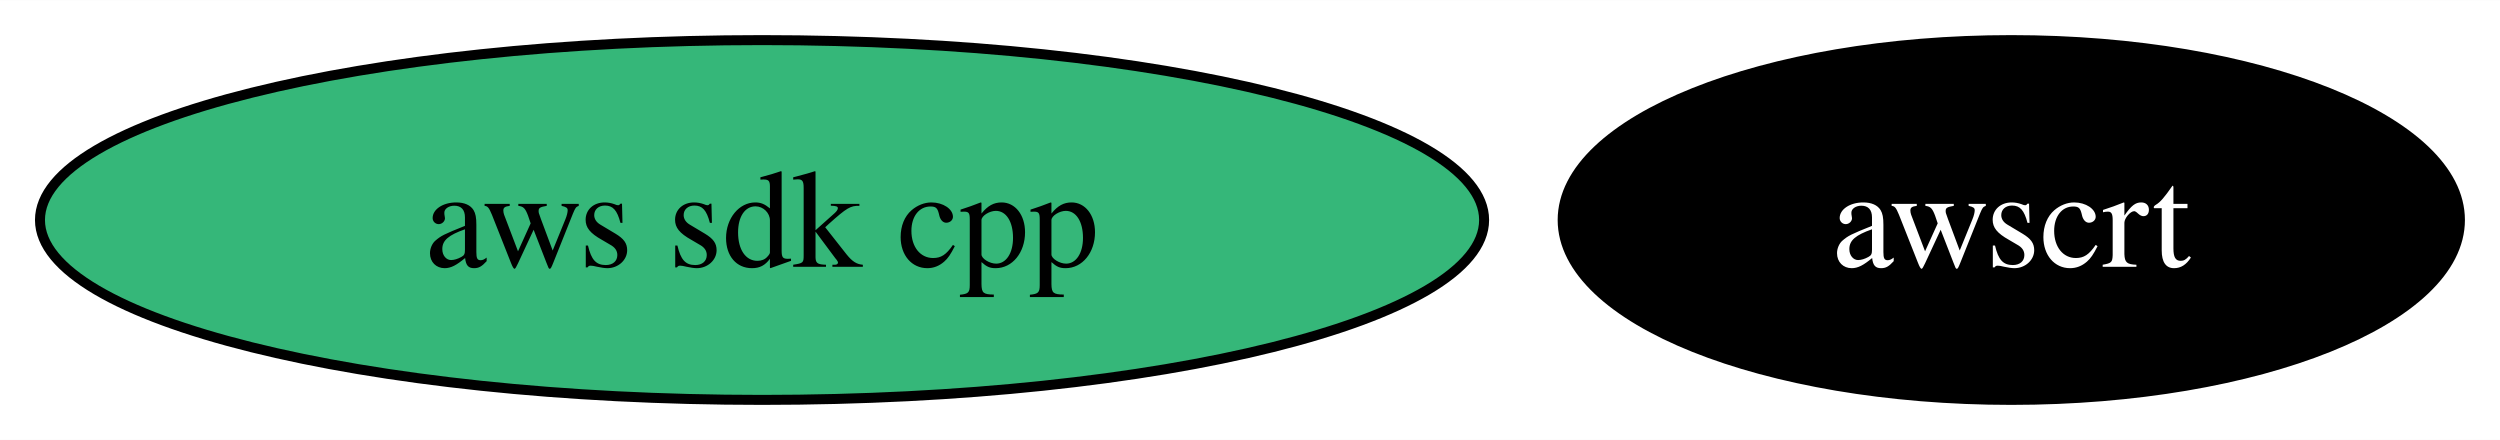
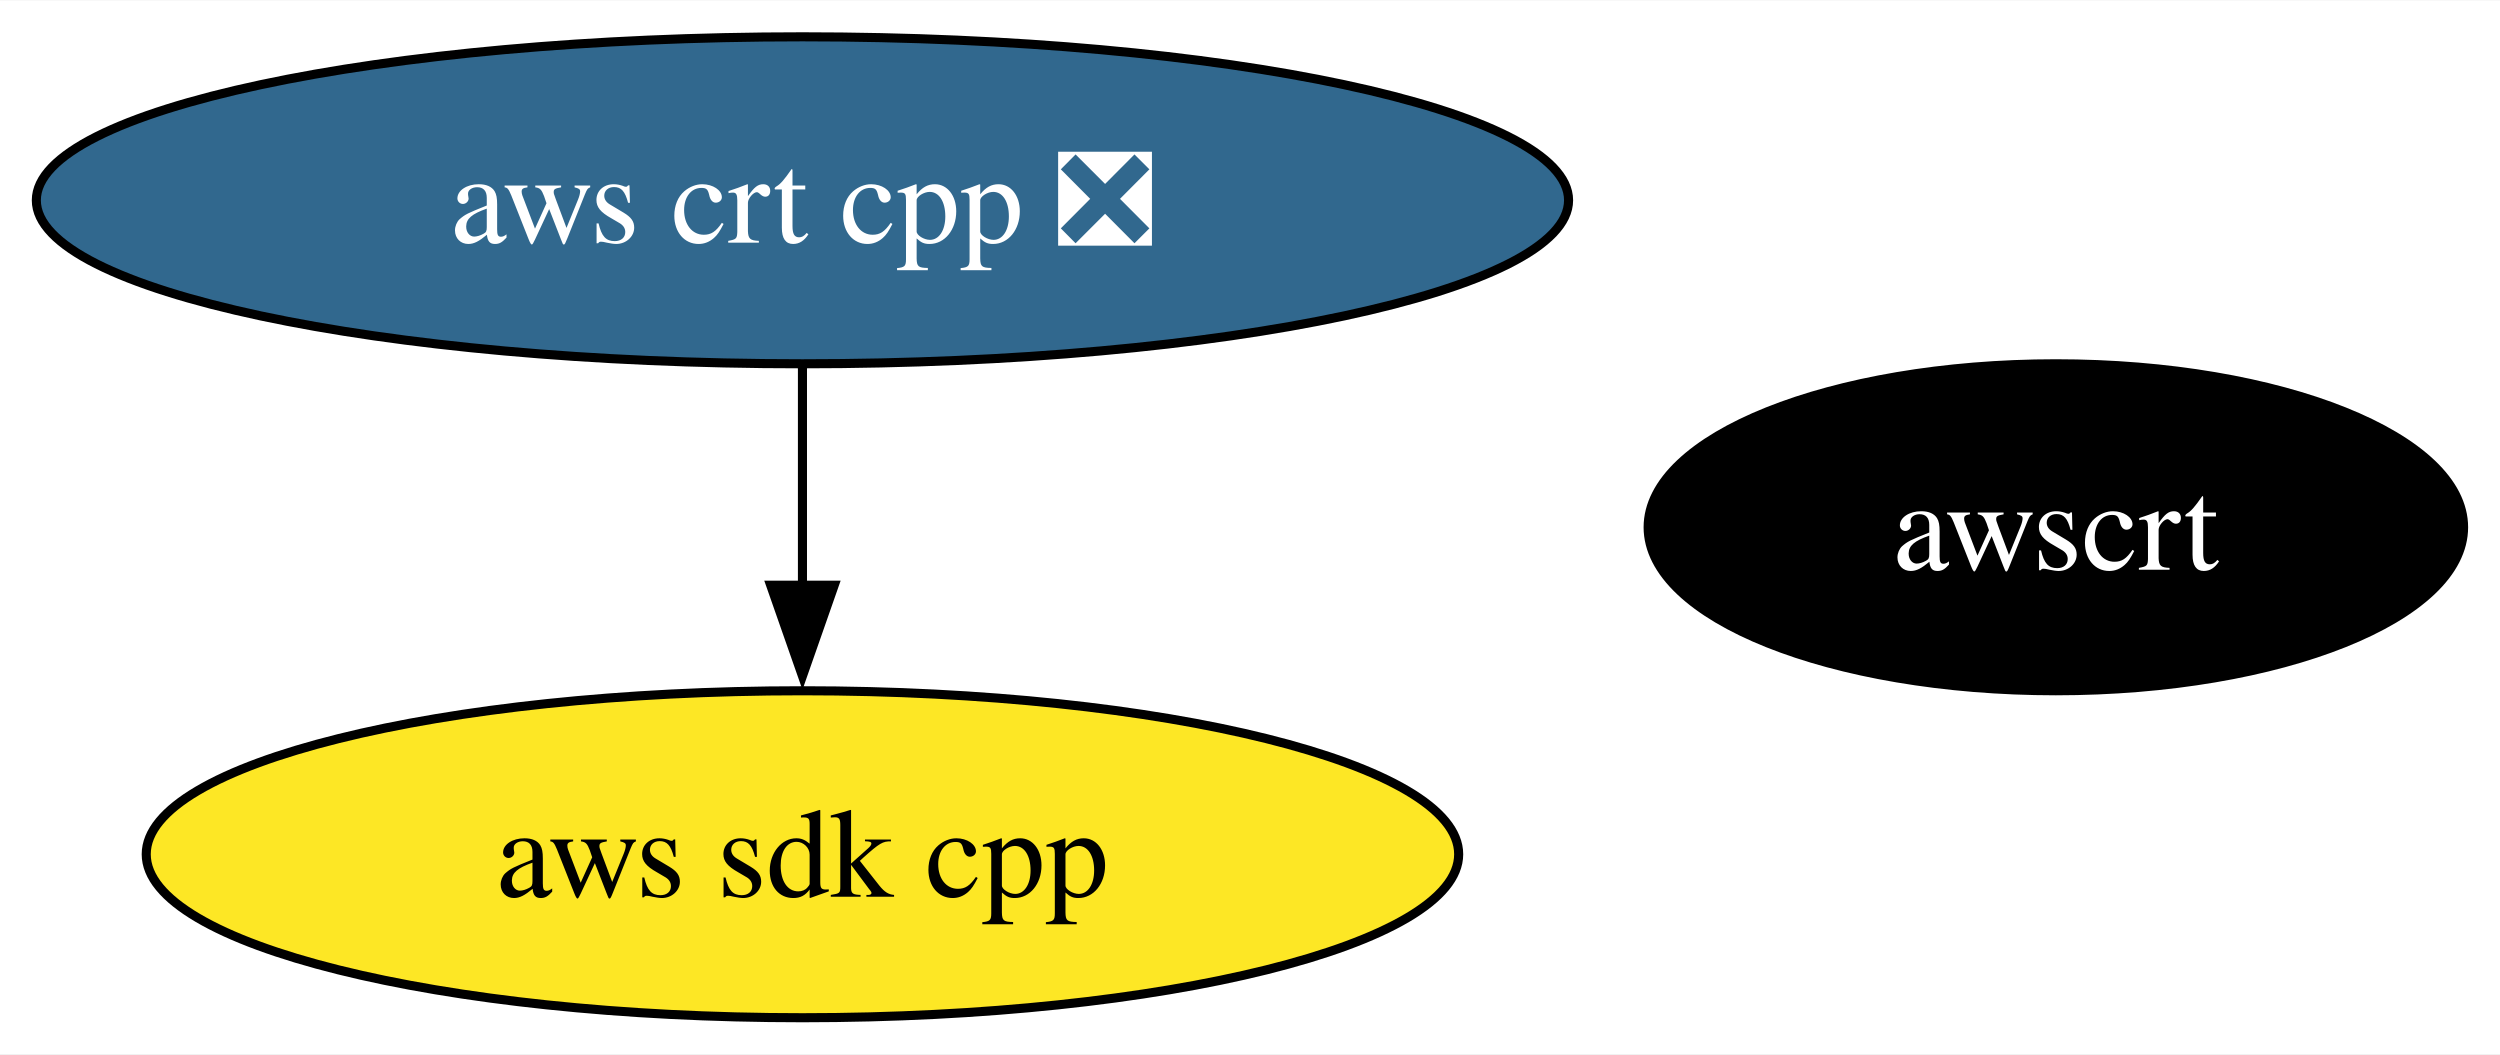
- <svg xmlns="http://www.w3.org/2000/svg" xmlns:xlink="http://www.w3.org/1999/xlink" width="250pt" height="44pt" viewBox="0.00 0.00 250.15 44.00">
-   <g id="graph0" class="graph" transform="scale(1 1) rotate(0) translate(4 40)">
-     <polygon fill="white" stroke="none" points="-4,4 -4,-40 246.15,-40 246.15,4 -4,4" />
+ <svg xmlns="http://www.w3.org/2000/svg" xmlns:xlink="http://www.w3.org/1999/xlink" width="275pt" height="116pt" viewBox="0.00 0.00 275.25 116.00">
+   <g id="graph0" class="graph" transform="scale(1 1) rotate(0) translate(4 112)">
+     <polygon fill="white" stroke="none" points="-4,4 -4,-112 271.25,-112 271.25,4 -4,4" />
    <g id="node1" class="node">
      <g id="a_node1">
        <a xlink:href="https://github.com/conda-forge/aws-sdk-cpp-feedstock" xlink:title="aws sdk cpp">
-           <ellipse fill="#35b779" stroke="black" cx="72.25" cy="-18" rx="72.25" ry="18" />
-           <text text-anchor="middle" x="72.25" y="-13.32" font-family="Times,serif" font-size="14.00">aws sdk cpp</text>
+           <ellipse fill="#fde725" stroke="black" cx="84.35" cy="-18" rx="72.25" ry="18" />
+           <text text-anchor="middle" x="84.35" y="-13.32" font-family="Times,serif" font-size="14.00">aws sdk cpp</text>
        </a>
      </g>
    </g>
    <g id="node2" class="node">
      <g id="a_node2">
+         <a xlink:href="https://github.com/conda-forge/aws-crt-cpp-feedstock/pull/554" xlink:title="aws crt cpp ❎">
+           <ellipse fill="#31688e" stroke="black" cx="84.35" cy="-90" rx="84.35" ry="18" />
+           <text text-anchor="middle" x="84.35" y="-85.33" font-family="Times,serif" font-size="14.00" fill="white">aws crt cpp ❎</text>
+         </a>
+       </g>
+     </g>
+     <g id="edge1" class="edge">
+       <path fill="none" stroke="black" d="M84.35,-71.7C84.35,-64.41 84.35,-55.73 84.35,-47.54" />
+       <polygon fill="black" stroke="black" points="87.85,-47.62 84.35,-37.62 80.85,-47.62 87.85,-47.62" />
+     </g>
+     <g id="node3" class="node">
+       <g id="a_node3">
        <a xlink:href="https://github.com/conda-forge/awscrt-feedstock" xlink:title="awscrt">
-           <ellipse fill="#000000" stroke="black" cx="197.25" cy="-18" rx="44.89" ry="18" />
-           <text text-anchor="middle" x="197.25" y="-13.32" font-family="Times,serif" font-size="14.00" fill="white">awscrt</text>
+           <ellipse fill="#000000" stroke="black" cx="222.35" cy="-54" rx="44.89" ry="18" />
+           <text text-anchor="middle" x="222.35" y="-49.33" font-family="Times,serif" font-size="14.00" fill="white">awscrt</text>
        </a>
      </g>
    </g>
  </g>
</svg>
